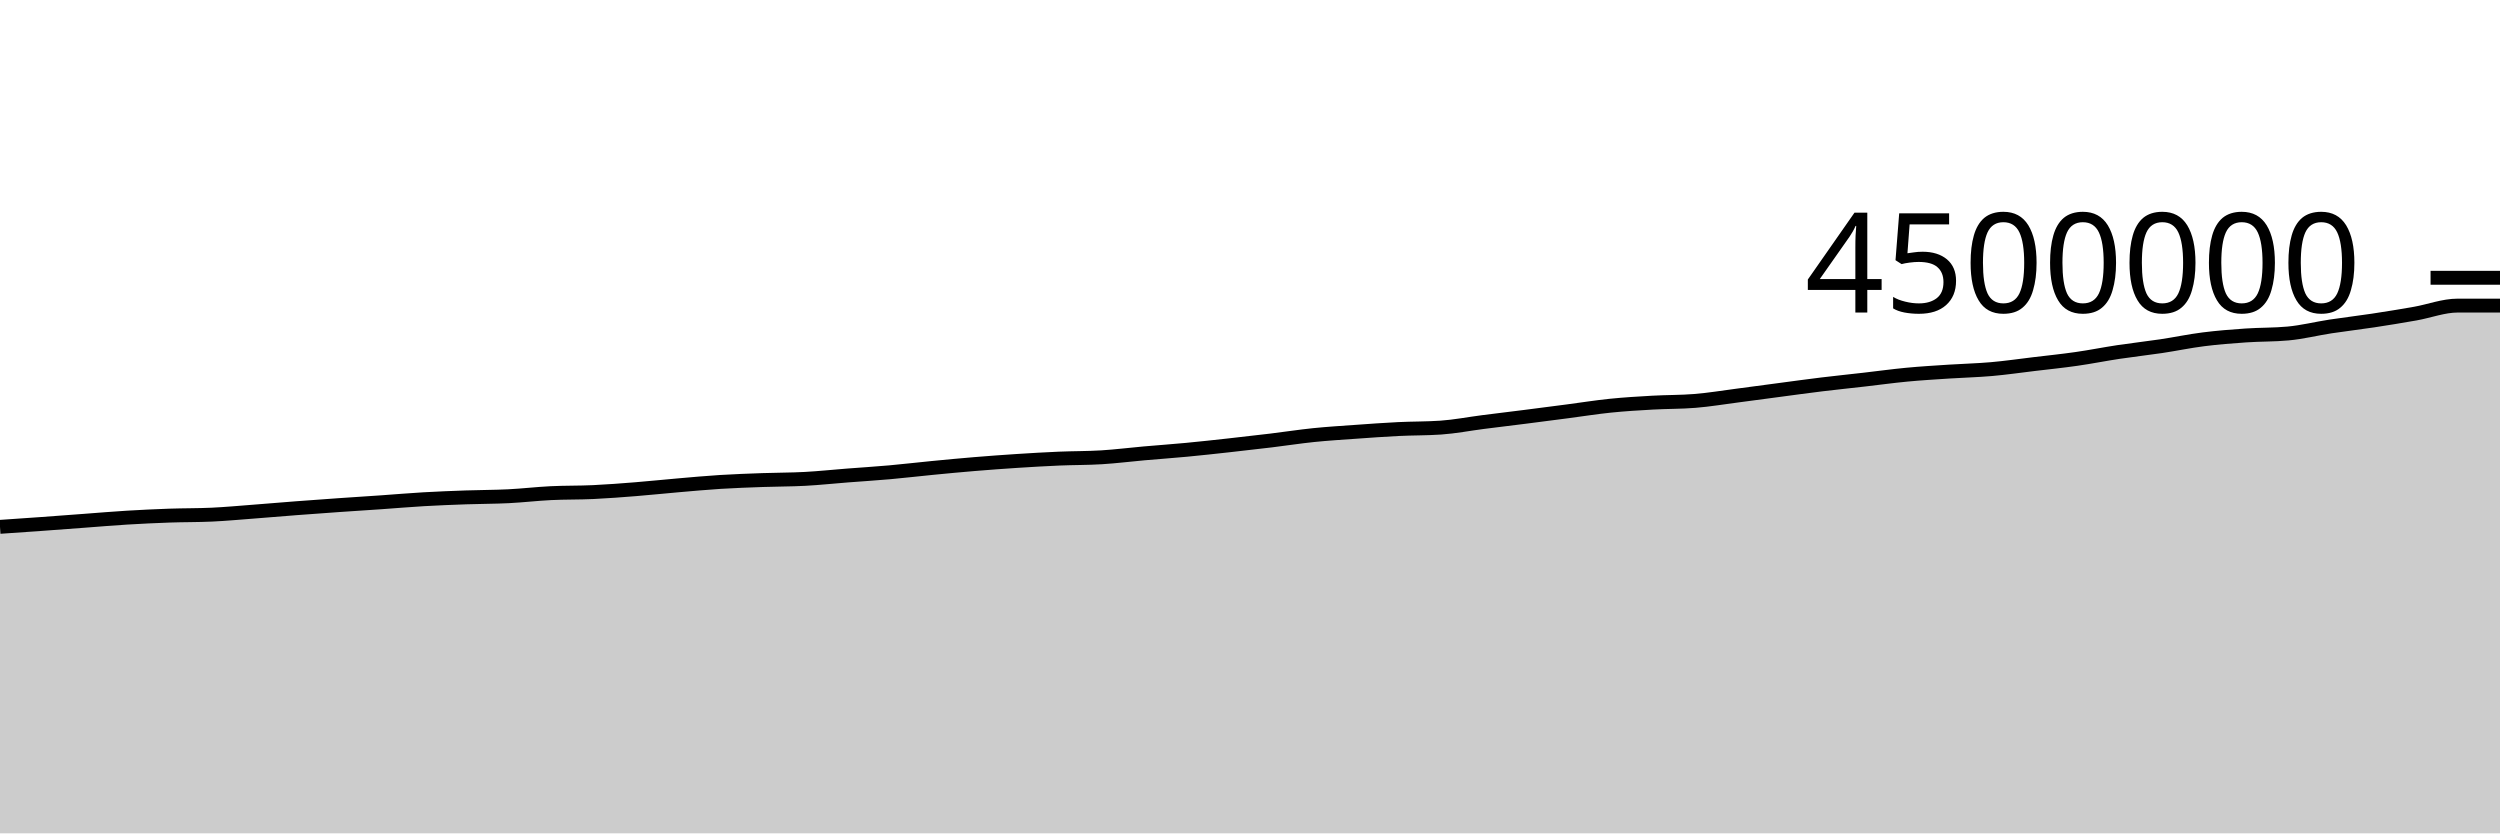
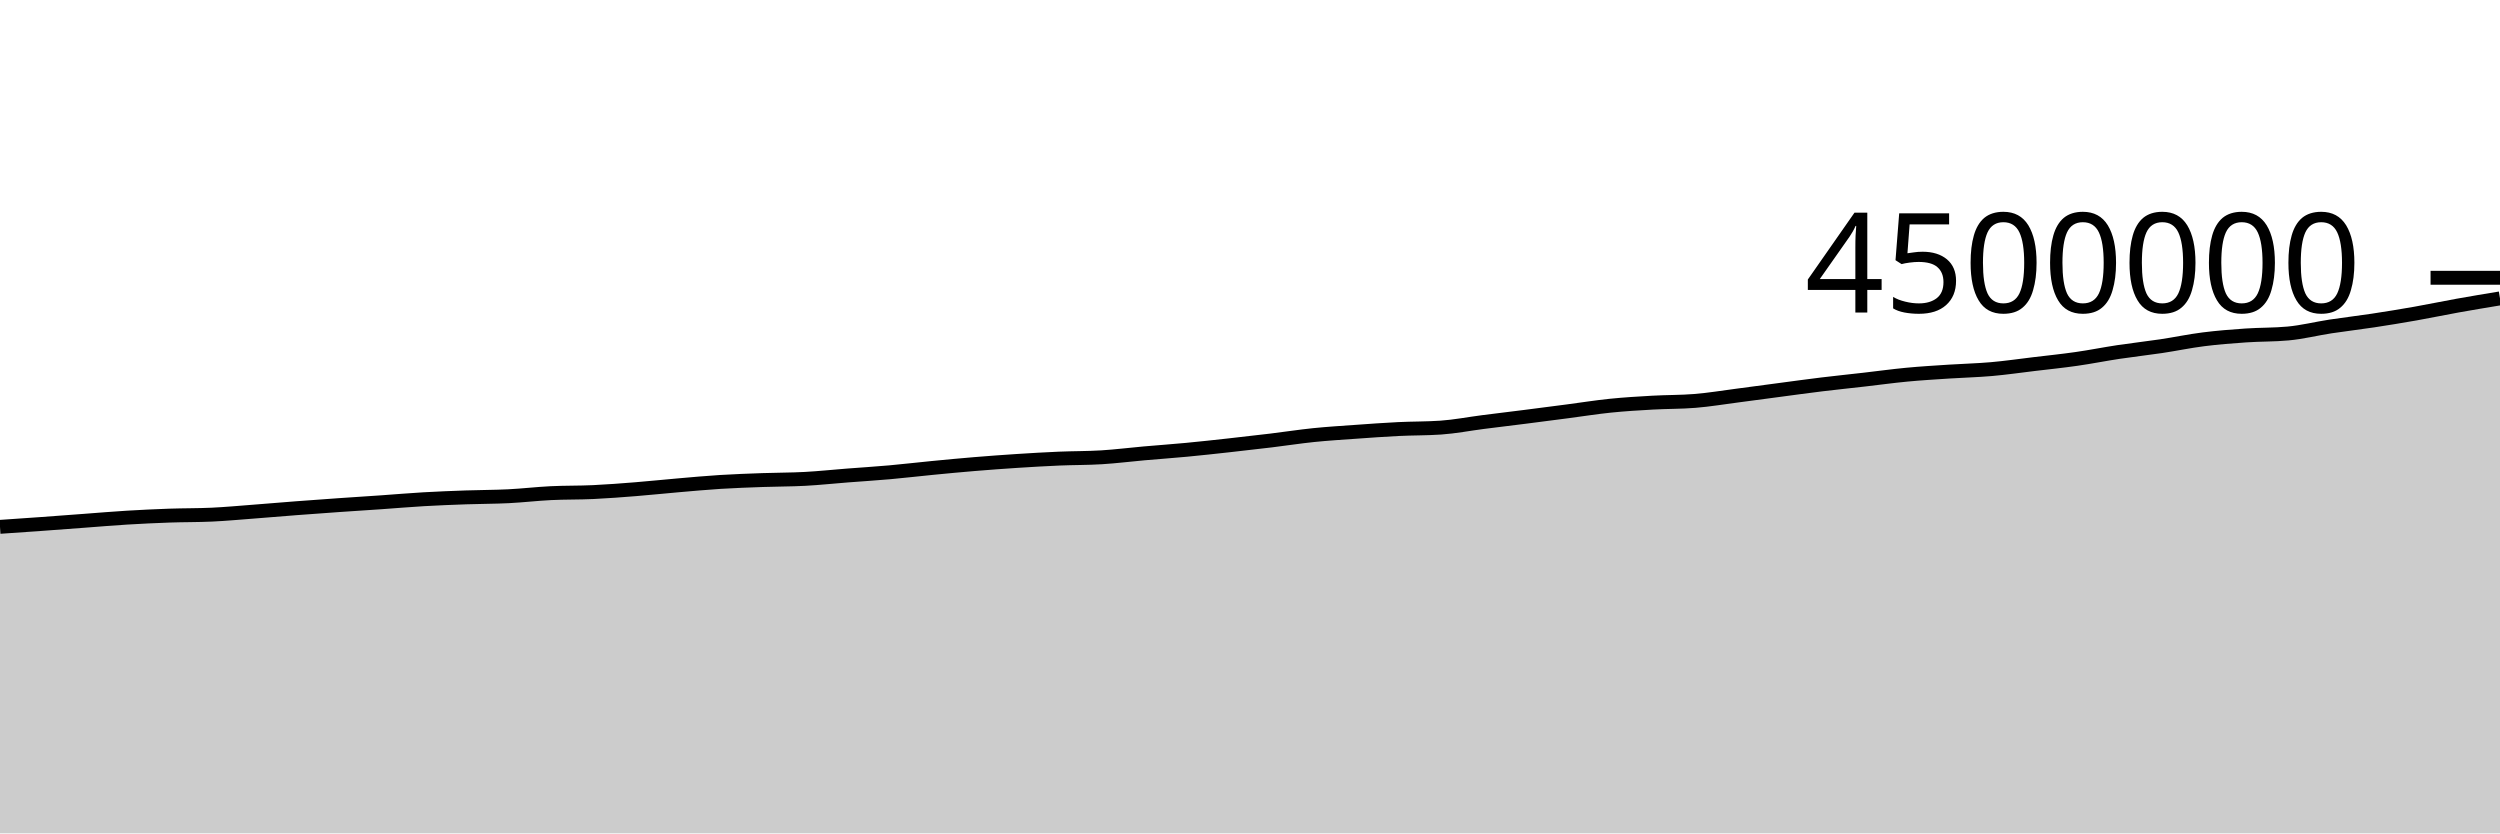
<svg xmlns="http://www.w3.org/2000/svg" viewBox="0 0 180 60">
  <g transform="translate(0,20)">
-     <path class="area" fill="rgba(0, 0, 0, 0.2)" d="M0,17.933C1.017,17.864,2.034,17.794,3.051,17.721C4.068,17.648,5.085,17.569,6.102,17.494C7.119,17.418,8.136,17.331,9.153,17.269C10.169,17.208,11.186,17.16,12.203,17.124C13.22,17.089,14.237,17.101,15.254,17.054C16.271,17.007,17.288,16.911,18.305,16.834C19.322,16.757,20.339,16.668,21.356,16.59C22.373,16.513,23.39,16.439,24.407,16.368C25.424,16.297,26.441,16.233,27.458,16.163C28.475,16.092,29.492,16.004,30.508,15.945C31.525,15.886,32.542,15.847,33.559,15.811C34.576,15.775,35.593,15.779,36.61,15.729C37.627,15.678,38.644,15.557,39.661,15.507C40.678,15.457,41.695,15.478,42.712,15.43C43.729,15.383,44.746,15.303,45.763,15.222C46.78,15.141,47.797,15.032,48.814,14.945C49.831,14.858,50.847,14.762,51.864,14.699C52.881,14.635,53.898,14.601,54.915,14.564C55.932,14.527,56.949,14.534,57.966,14.479C58.983,14.424,60,14.315,61.017,14.236C62.034,14.157,63.051,14.095,64.068,14.004C65.085,13.913,66.102,13.791,67.119,13.693C68.136,13.594,69.153,13.497,70.169,13.413C71.186,13.329,72.203,13.254,73.22,13.188C74.237,13.122,75.254,13.063,76.271,13.019C77.288,12.976,78.305,12.988,79.322,12.925C80.339,12.862,81.356,12.733,82.373,12.643C83.39,12.553,84.407,12.482,85.424,12.386C86.441,12.29,87.458,12.177,88.475,12.065C89.492,11.953,90.508,11.837,91.525,11.714C92.542,11.591,93.559,11.432,94.576,11.327C95.593,11.223,96.61,11.161,97.627,11.089C98.644,11.016,99.661,10.942,100.678,10.892C101.695,10.842,102.712,10.857,103.729,10.788C104.746,10.719,105.763,10.518,106.78,10.388C107.797,10.258,108.814,10.137,109.831,10.008C110.847,9.879,111.864,9.746,112.881,9.613C113.898,9.48,114.915,9.316,115.932,9.212C116.949,9.108,117.966,9.047,118.983,8.99C120,8.932,121.017,8.949,122.034,8.866C123.051,8.784,124.068,8.613,125.085,8.481C126.102,8.349,127.119,8.209,128.136,8.075C129.153,7.94,130.169,7.799,131.186,7.675C132.203,7.552,133.22,7.448,134.237,7.331C135.254,7.215,136.271,7.073,137.288,6.977C138.305,6.88,139.322,6.821,140.339,6.754C141.356,6.687,142.373,6.665,143.39,6.575C144.407,6.485,145.424,6.338,146.441,6.216C147.458,6.094,148.475,5.99,149.492,5.844C150.508,5.699,151.525,5.496,152.542,5.342C153.559,5.189,154.576,5.078,155.593,4.926C156.61,4.774,157.627,4.559,158.644,4.431C159.661,4.302,160.678,4.223,161.695,4.153C162.712,4.083,163.729,4.106,164.746,4.011C165.763,3.917,166.78,3.661,167.797,3.505C168.814,3.35,169.831,3.234,170.847,3.079C171.864,2.925,172.881,2.759,173.898,2.58C174.915,2.4,175.932,2.003,176.949,2.003C177.966,2.003,178.983,2.003,180,2.003L180,40C178.983,40,177.966,40,176.949,40C175.932,40,174.915,40,173.898,40C172.881,40,171.864,40,170.847,40C169.831,40,168.814,40,167.797,40C166.78,40,165.763,40,164.746,40C163.729,40,162.712,40,161.695,40C160.678,40,159.661,40,158.644,40C157.627,40,156.61,40,155.593,40C154.576,40,153.559,40,152.542,40C151.525,40,150.508,40,149.492,40C148.475,40,147.458,40,146.441,40C145.424,40,144.407,40,143.39,40C142.373,40,141.356,40,140.339,40C139.322,40,138.305,40,137.288,40C136.271,40,135.254,40,134.237,40C133.22,40,132.203,40,131.186,40C130.169,40,129.153,40,128.136,40C127.119,40,126.102,40,125.085,40C124.068,40,123.051,40,122.034,40C121.017,40,120,40,118.983,40C117.966,40,116.949,40,115.932,40C114.915,40,113.898,40,112.881,40C111.864,40,110.847,40,109.831,40C108.814,40,107.797,40,106.78,40C105.763,40,104.746,40,103.729,40C102.712,40,101.695,40,100.678,40C99.661,40,98.644,40,97.627,40C96.61,40,95.593,40,94.576,40C93.559,40,92.542,40,91.525,40C90.508,40,89.492,40,88.475,40C87.458,40,86.441,40,85.424,40C84.407,40,83.39,40,82.373,40C81.356,40,80.339,40,79.322,40C78.305,40,77.288,40,76.271,40C75.254,40,74.237,40,73.22,40C72.203,40,71.186,40,70.169,40C69.153,40,68.136,40,67.119,40C66.102,40,65.085,40,64.068,40C63.051,40,62.034,40,61.017,40C60,40,58.983,40,57.966,40C56.949,40,55.932,40,54.915,40C53.898,40,52.881,40,51.864,40C50.847,40,49.831,40,48.814,40C47.797,40,46.78,40,45.763,40C44.746,40,43.729,40,42.712,40C41.695,40,40.678,40,39.661,40C38.644,40,37.627,40,36.61,40C35.593,40,34.576,40,33.559,40C32.542,40,31.525,40,30.508,40C29.492,40,28.475,40,27.458,40C26.441,40,25.424,40,24.407,40C23.39,40,22.373,40,21.356,40C20.339,40,19.322,40,18.305,40C17.288,40,16.271,40,15.254,40C14.237,40,13.22,40,12.203,40C11.186,40,10.169,40,9.153,40C8.136,40,7.119,40,6.102,40C5.085,40,4.068,40,3.051,40C2.034,40,1.017,40,0,40Z" />
-     <path class="line" stroke="black" fill="none" d="M0,17.933C1.017,17.864,2.034,17.794,3.051,17.721C4.068,17.648,5.085,17.569,6.102,17.494C7.119,17.418,8.136,17.331,9.153,17.269C10.169,17.208,11.186,17.16,12.203,17.124C13.22,17.089,14.237,17.101,15.254,17.054C16.271,17.007,17.288,16.911,18.305,16.834C19.322,16.757,20.339,16.668,21.356,16.59C22.373,16.513,23.39,16.439,24.407,16.368C25.424,16.297,26.441,16.233,27.458,16.163C28.475,16.092,29.492,16.004,30.508,15.945C31.525,15.886,32.542,15.847,33.559,15.811C34.576,15.775,35.593,15.779,36.61,15.729C37.627,15.678,38.644,15.557,39.661,15.507C40.678,15.457,41.695,15.478,42.712,15.43C43.729,15.383,44.746,15.303,45.763,15.222C46.78,15.141,47.797,15.032,48.814,14.945C49.831,14.858,50.847,14.762,51.864,14.699C52.881,14.635,53.898,14.601,54.915,14.564C55.932,14.527,56.949,14.534,57.966,14.479C58.983,14.424,60,14.315,61.017,14.236C62.034,14.157,63.051,14.095,64.068,14.004C65.085,13.913,66.102,13.791,67.119,13.693C68.136,13.594,69.153,13.497,70.169,13.413C71.186,13.329,72.203,13.254,73.22,13.188C74.237,13.122,75.254,13.063,76.271,13.019C77.288,12.976,78.305,12.988,79.322,12.925C80.339,12.862,81.356,12.733,82.373,12.643C83.39,12.553,84.407,12.482,85.424,12.386C86.441,12.29,87.458,12.177,88.475,12.065C89.492,11.953,90.508,11.837,91.525,11.714C92.542,11.591,93.559,11.432,94.576,11.327C95.593,11.223,96.61,11.161,97.627,11.089C98.644,11.016,99.661,10.942,100.678,10.892C101.695,10.842,102.712,10.857,103.729,10.788C104.746,10.719,105.763,10.518,106.78,10.388C107.797,10.258,108.814,10.137,109.831,10.008C110.847,9.879,111.864,9.746,112.881,9.613C113.898,9.48,114.915,9.316,115.932,9.212C116.949,9.108,117.966,9.047,118.983,8.99C120,8.932,121.017,8.949,122.034,8.866C123.051,8.784,124.068,8.613,125.085,8.481C126.102,8.349,127.119,8.209,128.136,8.075C129.153,7.94,130.169,7.799,131.186,7.675C132.203,7.552,133.22,7.448,134.237,7.331C135.254,7.215,136.271,7.073,137.288,6.977C138.305,6.88,139.322,6.821,140.339,6.754C141.356,6.687,142.373,6.665,143.39,6.575C144.407,6.485,145.424,6.338,146.441,6.216C147.458,6.094,148.475,5.99,149.492,5.844C150.508,5.699,151.525,5.496,152.542,5.342C153.559,5.189,154.576,5.078,155.593,4.926C156.61,4.774,157.627,4.559,158.644,4.431C159.661,4.302,160.678,4.223,161.695,4.153C162.712,4.083,163.729,4.106,164.746,4.011C165.763,3.917,166.78,3.661,167.797,3.505C168.814,3.35,169.831,3.234,170.847,3.079C171.864,2.925,172.881,2.759,173.898,2.58C174.915,2.4,175.932,2.003,176.949,2.003C177.966,2.003,178.983,2.003,180,2.003" />
+     <path class="area" fill="rgba(0, 0, 0, 0.2)" d="M0,17.933C1.017,17.864,2.034,17.794,3.051,17.721C4.068,17.648,5.085,17.569,6.102,17.494C7.119,17.418,8.136,17.331,9.153,17.269C10.169,17.208,11.186,17.16,12.203,17.124C13.22,17.089,14.237,17.101,15.254,17.054C16.271,17.007,17.288,16.911,18.305,16.834C19.322,16.757,20.339,16.668,21.356,16.59C22.373,16.513,23.39,16.439,24.407,16.368C25.424,16.297,26.441,16.233,27.458,16.163C28.475,16.092,29.492,16.004,30.508,15.945C31.525,15.886,32.542,15.847,33.559,15.811C34.576,15.775,35.593,15.779,36.61,15.729C37.627,15.678,38.644,15.557,39.661,15.507C40.678,15.457,41.695,15.478,42.712,15.43C43.729,15.383,44.746,15.303,45.763,15.222C46.78,15.141,47.797,15.032,48.814,14.945C49.831,14.858,50.847,14.762,51.864,14.699C52.881,14.635,53.898,14.601,54.915,14.564C55.932,14.527,56.949,14.534,57.966,14.479C58.983,14.424,60,14.315,61.017,14.236C62.034,14.157,63.051,14.095,64.068,14.004C65.085,13.913,66.102,13.791,67.119,13.693C68.136,13.594,69.153,13.497,70.169,13.413C71.186,13.329,72.203,13.254,73.22,13.188C74.237,13.122,75.254,13.063,76.271,13.019C77.288,12.976,78.305,12.988,79.322,12.925C80.339,12.862,81.356,12.733,82.373,12.643C83.39,12.553,84.407,12.482,85.424,12.386C86.441,12.29,87.458,12.177,88.475,12.065C89.492,11.953,90.508,11.837,91.525,11.714C92.542,11.591,93.559,11.432,94.576,11.327C95.593,11.223,96.61,11.161,97.627,11.089C98.644,11.016,99.661,10.942,100.678,10.892C101.695,10.842,102.712,10.857,103.729,10.788C104.746,10.719,105.763,10.518,106.78,10.388C107.797,10.258,108.814,10.137,109.831,10.008C110.847,9.879,111.864,9.746,112.881,9.613C113.898,9.48,114.915,9.316,115.932,9.212C116.949,9.108,117.966,9.047,118.983,8.99C120,8.932,121.017,8.949,122.034,8.866C123.051,8.784,124.068,8.613,125.085,8.481C126.102,8.349,127.119,8.209,128.136,8.075C129.153,7.94,130.169,7.799,131.186,7.675C132.203,7.552,133.22,7.448,134.237,7.331C135.254,7.215,136.271,7.073,137.288,6.977C138.305,6.88,139.322,6.821,140.339,6.754C141.356,6.687,142.373,6.665,143.39,6.575C144.407,6.485,145.424,6.338,146.441,6.216C147.458,6.094,148.475,5.99,149.492,5.844C150.508,5.699,151.525,5.496,152.542,5.342C153.559,5.189,154.576,5.078,155.593,4.926C156.61,4.774,157.627,4.559,158.644,4.431C159.661,4.302,160.678,4.223,161.695,4.153C162.712,4.083,163.729,4.106,164.746,4.011C165.763,3.917,166.78,3.661,167.797,3.505C168.814,3.35,169.831,3.234,170.847,3.079C171.864,2.925,172.881,2.759,173.898,2.58C174.915,2.4,175.932,2.186,176.949,2.003C177.966,1.821,178.983,1.653,180,1.484L180,40C178.983,40,177.966,40,176.949,40C175.932,40,174.915,40,173.898,40C172.881,40,171.864,40,170.847,40C169.831,40,168.814,40,167.797,40C166.78,40,165.763,40,164.746,40C163.729,40,162.712,40,161.695,40C160.678,40,159.661,40,158.644,40C157.627,40,156.61,40,155.593,40C154.576,40,153.559,40,152.542,40C151.525,40,150.508,40,149.492,40C148.475,40,147.458,40,146.441,40C145.424,40,144.407,40,143.39,40C142.373,40,141.356,40,140.339,40C139.322,40,138.305,40,137.288,40C136.271,40,135.254,40,134.237,40C133.22,40,132.203,40,131.186,40C130.169,40,129.153,40,128.136,40C127.119,40,126.102,40,125.085,40C124.068,40,123.051,40,122.034,40C121.017,40,120,40,118.983,40C117.966,40,116.949,40,115.932,40C114.915,40,113.898,40,112.881,40C111.864,40,110.847,40,109.831,40C108.814,40,107.797,40,106.78,40C105.763,40,104.746,40,103.729,40C102.712,40,101.695,40,100.678,40C99.661,40,98.644,40,97.627,40C96.61,40,95.593,40,94.576,40C93.559,40,92.542,40,91.525,40C90.508,40,89.492,40,88.475,40C87.458,40,86.441,40,85.424,40C84.407,40,83.39,40,82.373,40C81.356,40,80.339,40,79.322,40C78.305,40,77.288,40,76.271,40C75.254,40,74.237,40,73.22,40C72.203,40,71.186,40,70.169,40C69.153,40,68.136,40,67.119,40C66.102,40,65.085,40,64.068,40C63.051,40,62.034,40,61.017,40C60,40,58.983,40,57.966,40C56.949,40,55.932,40,54.915,40C53.898,40,52.881,40,51.864,40C50.847,40,49.831,40,48.814,40C47.797,40,46.78,40,45.763,40C44.746,40,43.729,40,42.712,40C41.695,40,40.678,40,39.661,40C38.644,40,37.627,40,36.61,40C35.593,40,34.576,40,33.559,40C32.542,40,31.525,40,30.508,40C29.492,40,28.475,40,27.458,40C26.441,40,25.424,40,24.407,40C23.39,40,22.373,40,21.356,40C20.339,40,19.322,40,18.305,40C17.288,40,16.271,40,15.254,40C14.237,40,13.22,40,12.203,40C11.186,40,10.169,40,9.153,40C8.136,40,7.119,40,6.102,40C5.085,40,4.068,40,3.051,40C2.034,40,1.017,40,0,40Z" />
+     <path class="line" stroke="black" fill="none" d="M0,17.933C1.017,17.864,2.034,17.794,3.051,17.721C4.068,17.648,5.085,17.569,6.102,17.494C7.119,17.418,8.136,17.331,9.153,17.269C10.169,17.208,11.186,17.16,12.203,17.124C13.22,17.089,14.237,17.101,15.254,17.054C16.271,17.007,17.288,16.911,18.305,16.834C19.322,16.757,20.339,16.668,21.356,16.59C22.373,16.513,23.39,16.439,24.407,16.368C25.424,16.297,26.441,16.233,27.458,16.163C28.475,16.092,29.492,16.004,30.508,15.945C31.525,15.886,32.542,15.847,33.559,15.811C34.576,15.775,35.593,15.779,36.61,15.729C37.627,15.678,38.644,15.557,39.661,15.507C40.678,15.457,41.695,15.478,42.712,15.43C43.729,15.383,44.746,15.303,45.763,15.222C46.78,15.141,47.797,15.032,48.814,14.945C49.831,14.858,50.847,14.762,51.864,14.699C52.881,14.635,53.898,14.601,54.915,14.564C55.932,14.527,56.949,14.534,57.966,14.479C58.983,14.424,60,14.315,61.017,14.236C62.034,14.157,63.051,14.095,64.068,14.004C65.085,13.913,66.102,13.791,67.119,13.693C68.136,13.594,69.153,13.497,70.169,13.413C71.186,13.329,72.203,13.254,73.22,13.188C74.237,13.122,75.254,13.063,76.271,13.019C77.288,12.976,78.305,12.988,79.322,12.925C80.339,12.862,81.356,12.733,82.373,12.643C83.39,12.553,84.407,12.482,85.424,12.386C86.441,12.29,87.458,12.177,88.475,12.065C89.492,11.953,90.508,11.837,91.525,11.714C92.542,11.591,93.559,11.432,94.576,11.327C95.593,11.223,96.61,11.161,97.627,11.089C98.644,11.016,99.661,10.942,100.678,10.892C101.695,10.842,102.712,10.857,103.729,10.788C104.746,10.719,105.763,10.518,106.78,10.388C107.797,10.258,108.814,10.137,109.831,10.008C110.847,9.879,111.864,9.746,112.881,9.613C113.898,9.48,114.915,9.316,115.932,9.212C116.949,9.108,117.966,9.047,118.983,8.99C120,8.932,121.017,8.949,122.034,8.866C123.051,8.784,124.068,8.613,125.085,8.481C126.102,8.349,127.119,8.209,128.136,8.075C129.153,7.94,130.169,7.799,131.186,7.675C132.203,7.552,133.22,7.448,134.237,7.331C135.254,7.215,136.271,7.073,137.288,6.977C138.305,6.88,139.322,6.821,140.339,6.754C141.356,6.687,142.373,6.665,143.39,6.575C144.407,6.485,145.424,6.338,146.441,6.216C147.458,6.094,148.475,5.99,149.492,5.844C150.508,5.699,151.525,5.496,152.542,5.342C153.559,5.189,154.576,5.078,155.593,4.926C156.61,4.774,157.627,4.559,158.644,4.431C159.661,4.302,160.678,4.223,161.695,4.153C162.712,4.083,163.729,4.106,164.746,4.011C165.763,3.917,166.78,3.661,167.797,3.505C168.814,3.35,169.831,3.234,170.847,3.079C171.864,2.925,172.881,2.759,173.898,2.58C174.915,2.4,175.932,2.186,176.949,2.003C177.966,1.821,178.983,1.653,180,1.484" />
    <path class="axis-ceiling" stroke-width="1" stroke="black" fill="none" d="M175,0L180,0" />
    <text class="axis-ceiling-label" font-family="sans-serif" text-anchor="end" font-size="10px" x="170" y="2.5">4500000</text>
  </g>
</svg>
